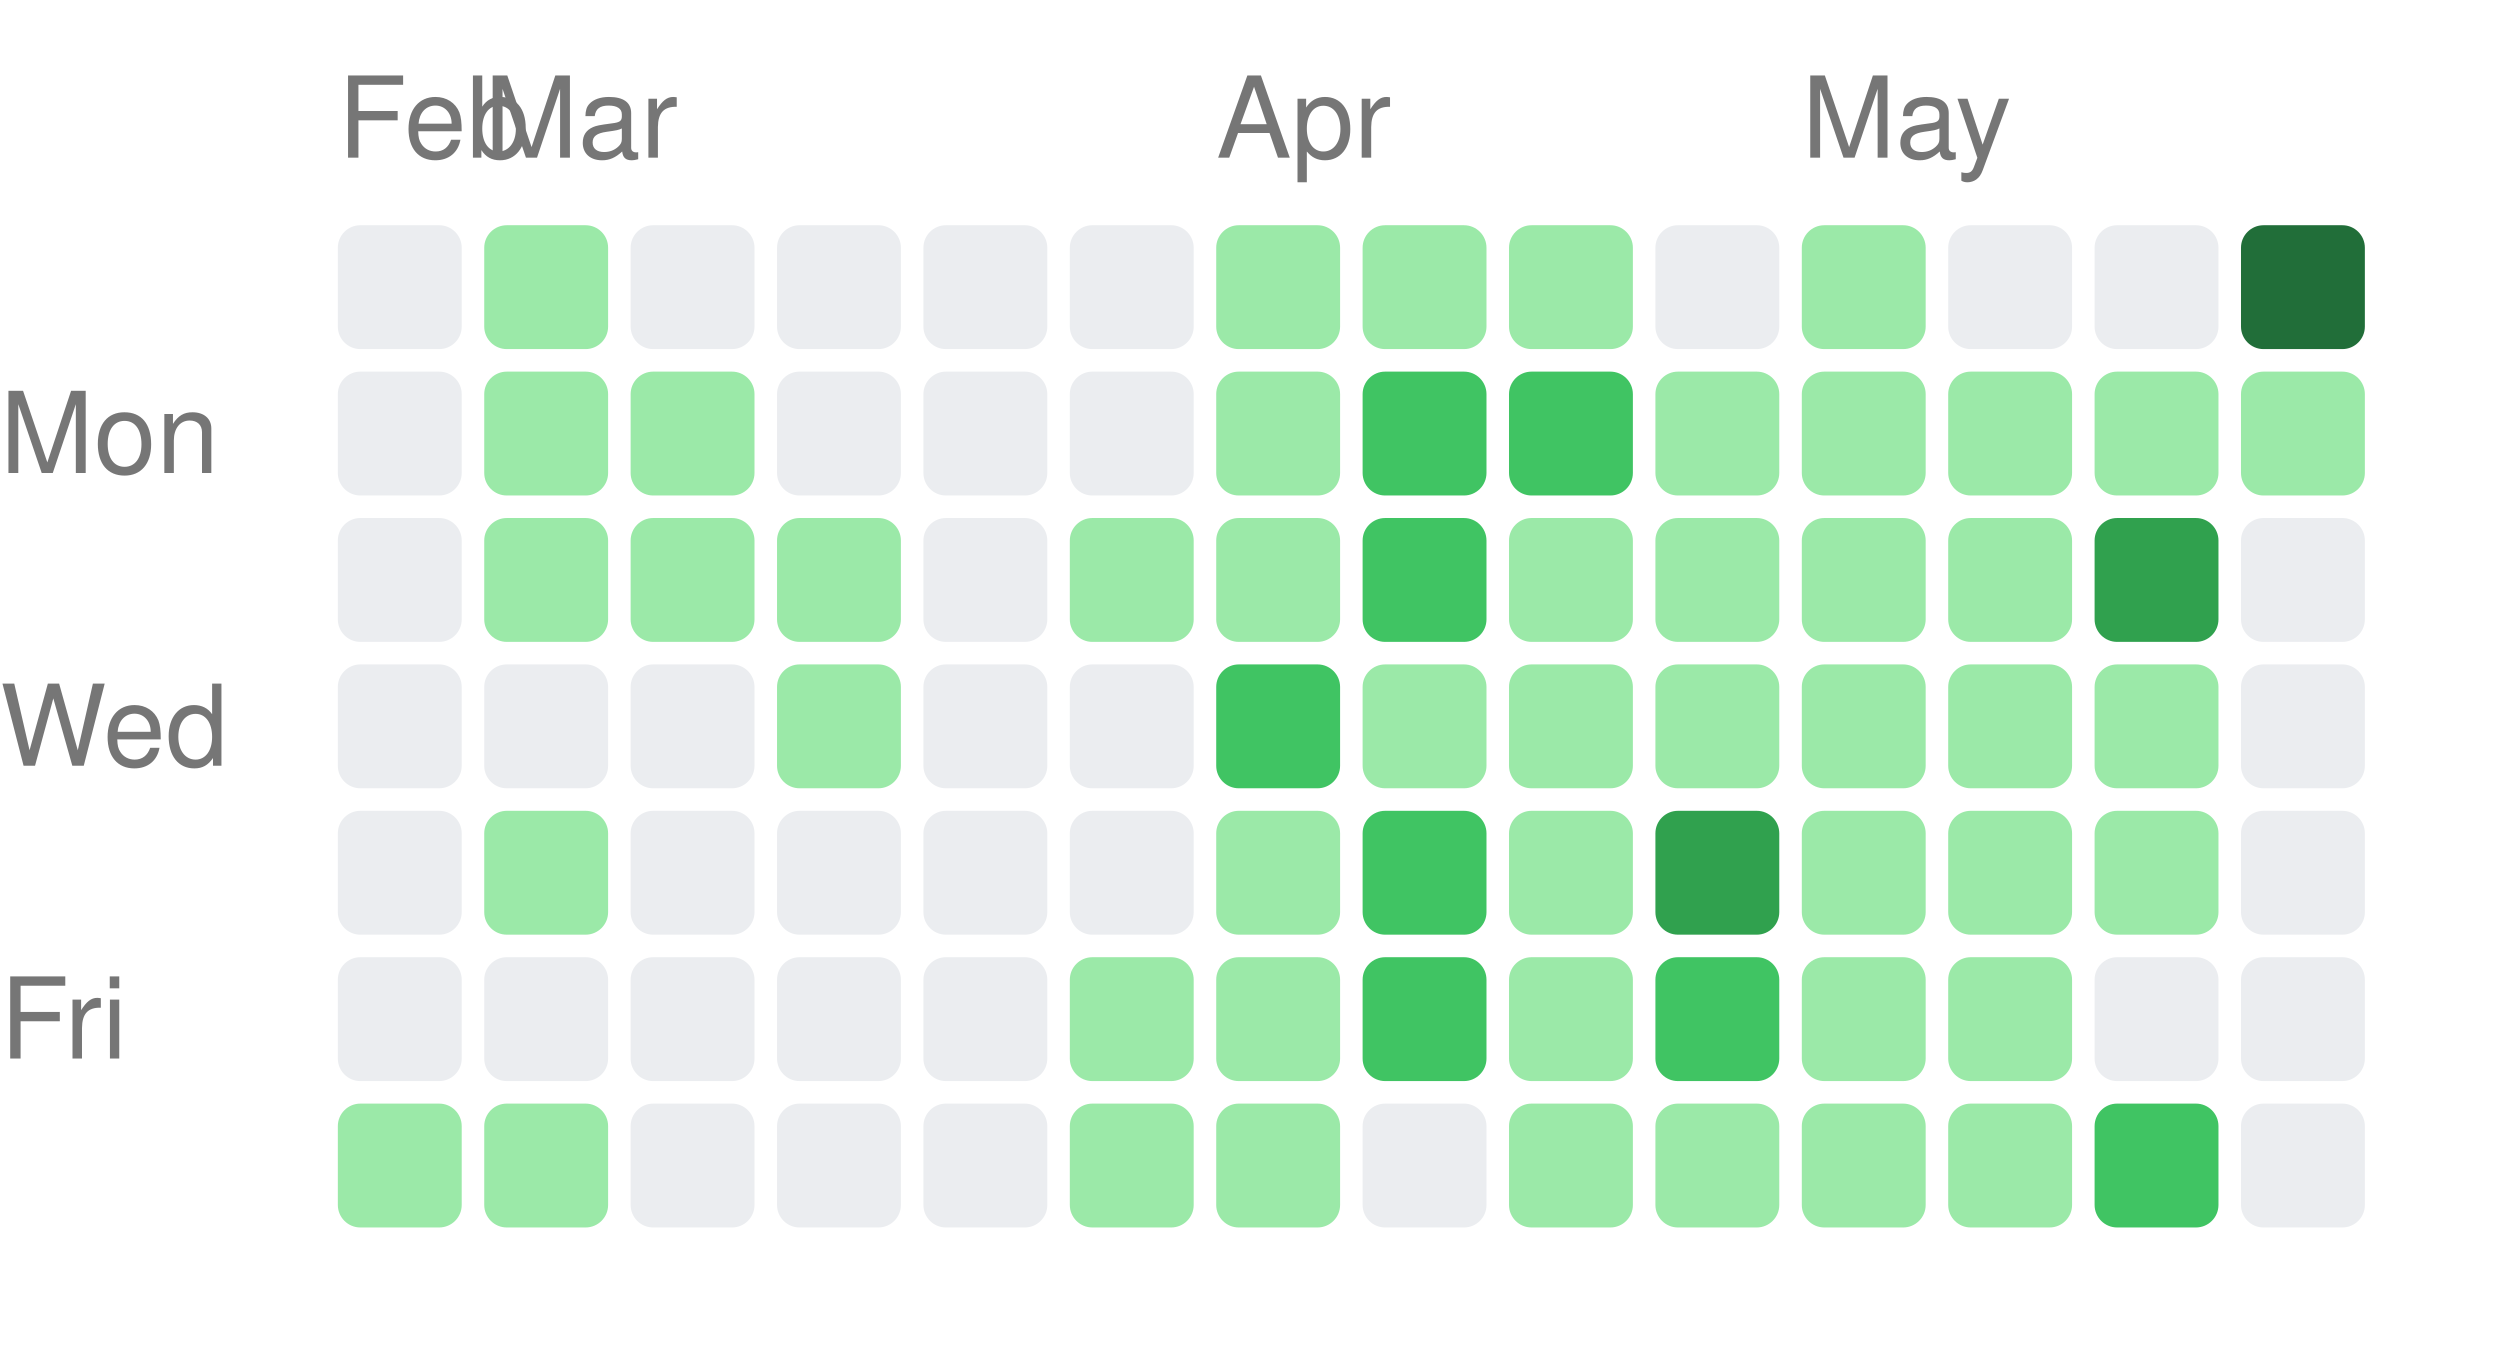
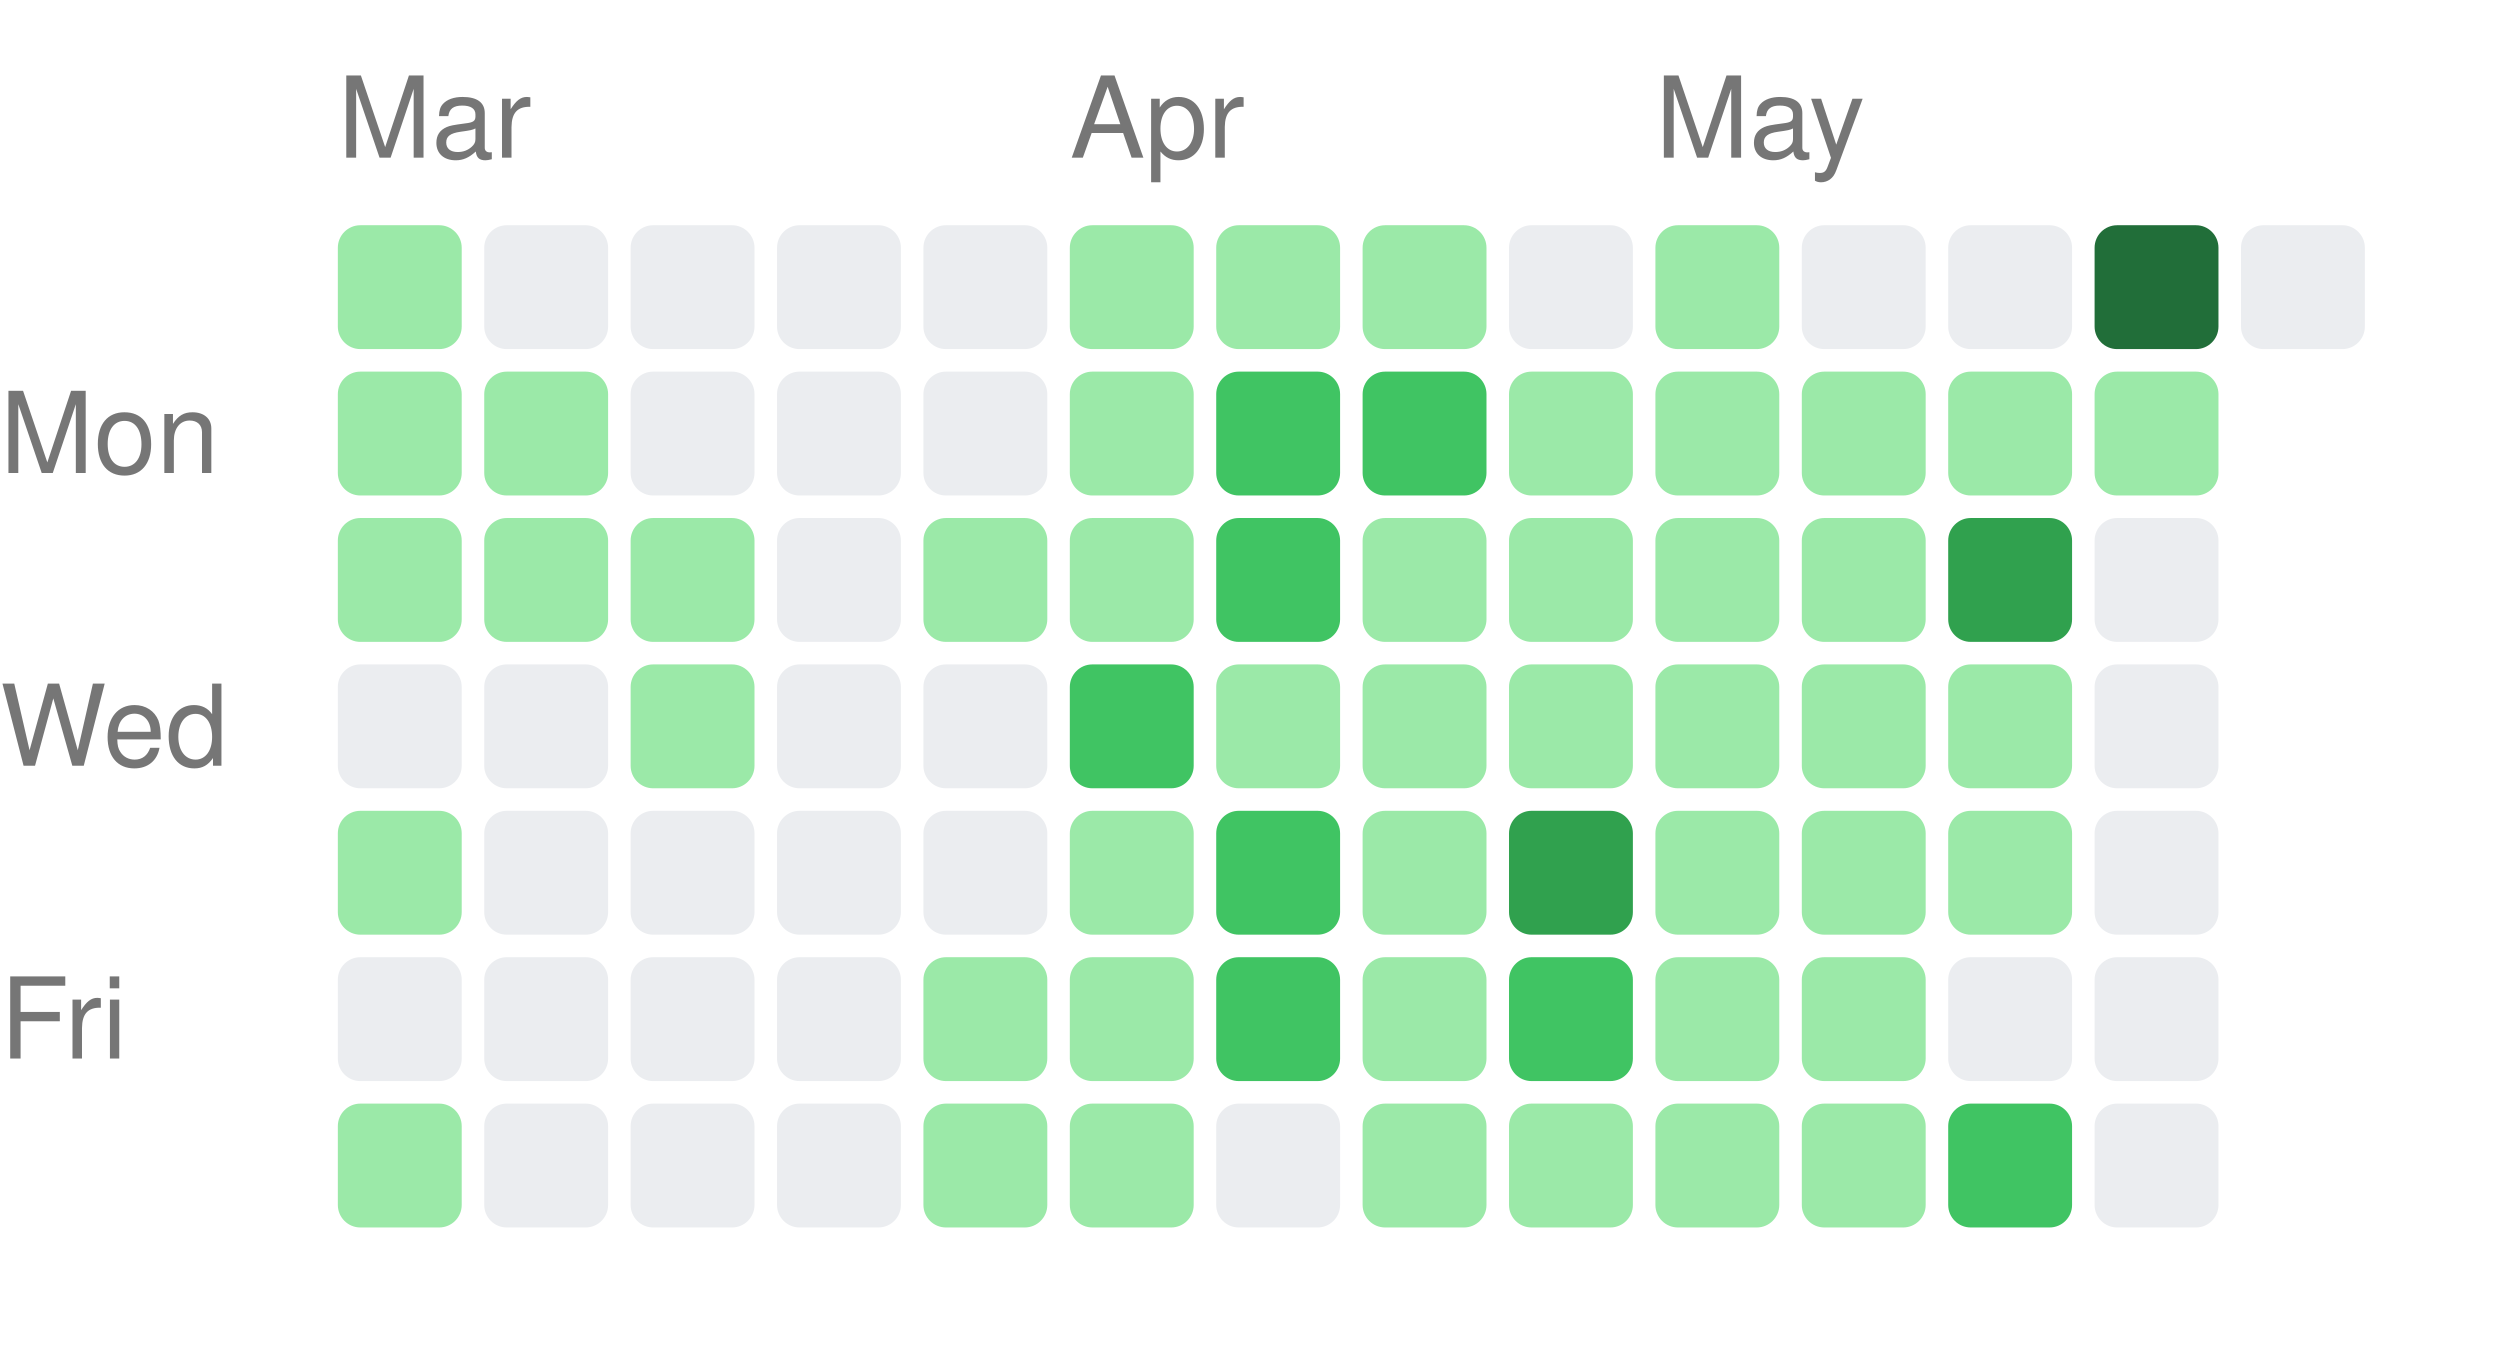
<svg xmlns="http://www.w3.org/2000/svg" width="222" height="121" viewBox="0 0 222 121">
  <style>text { fill: #767676; font-size: 10px; font-family: -apple-system, BlinkMacSystemFont, "Segoe UI", Helvetica, Arial, sans-serif; }</style>
-   <text x="30" y="14">Feb</text>
-   <text x="43" y="14">Mar</text>
-   <text x="108" y="14">Apr</text>
-   <text x="160" y="14">May</text>
+   <text x="30" y="14">Mar</text>
+   <text x="95" y="14">Apr</text>
+   <text x="147" y="14">May</text>
  <text x="0" y="42" text-anchor="start">Mon</text>
  <text x="0" y="68" text-anchor="start">Wed</text>
  <text x="0" y="94" text-anchor="start">Fri</text>
-   <rect x="30" y="20" width="11" height="11" rx="2" ry="2" fill="#ebedf0" />
-   <rect x="30" y="33" width="11" height="11" rx="2" ry="2" fill="#ebedf0" />
-   <rect x="30" y="46" width="11" height="11" rx="2" ry="2" fill="#ebedf0" />
+   <rect x="30" y="20" width="11" height="11" rx="2" ry="2" fill="#9be9a8" />
+   <rect x="30" y="33" width="11" height="11" rx="2" ry="2" fill="#9be9a8" />
+   <rect x="30" y="46" width="11" height="11" rx="2" ry="2" fill="#9be9a8" />
  <rect x="30" y="59" width="11" height="11" rx="2" ry="2" fill="#ebedf0" />
-   <rect x="30" y="72" width="11" height="11" rx="2" ry="2" fill="#ebedf0" />
+   <rect x="30" y="72" width="11" height="11" rx="2" ry="2" fill="#9be9a8" />
  <rect x="30" y="85" width="11" height="11" rx="2" ry="2" fill="#ebedf0" />
  <rect x="30" y="98" width="11" height="11" rx="2" ry="2" fill="#9be9a8" />
-   <rect x="43" y="20" width="11" height="11" rx="2" ry="2" fill="#9be9a8" />
+   <rect x="43" y="20" width="11" height="11" rx="2" ry="2" fill="#ebedf0" />
  <rect x="43" y="33" width="11" height="11" rx="2" ry="2" fill="#9be9a8" />
  <rect x="43" y="46" width="11" height="11" rx="2" ry="2" fill="#9be9a8" />
  <rect x="43" y="59" width="11" height="11" rx="2" ry="2" fill="#ebedf0" />
-   <rect x="43" y="72" width="11" height="11" rx="2" ry="2" fill="#9be9a8" />
+   <rect x="43" y="72" width="11" height="11" rx="2" ry="2" fill="#ebedf0" />
  <rect x="43" y="85" width="11" height="11" rx="2" ry="2" fill="#ebedf0" />
-   <rect x="43" y="98" width="11" height="11" rx="2" ry="2" fill="#9be9a8" />
+   <rect x="43" y="98" width="11" height="11" rx="2" ry="2" fill="#ebedf0" />
  <rect x="56" y="20" width="11" height="11" rx="2" ry="2" fill="#ebedf0" />
-   <rect x="56" y="33" width="11" height="11" rx="2" ry="2" fill="#9be9a8" />
+   <rect x="56" y="33" width="11" height="11" rx="2" ry="2" fill="#ebedf0" />
  <rect x="56" y="46" width="11" height="11" rx="2" ry="2" fill="#9be9a8" />
-   <rect x="56" y="59" width="11" height="11" rx="2" ry="2" fill="#ebedf0" />
+   <rect x="56" y="59" width="11" height="11" rx="2" ry="2" fill="#9be9a8" />
  <rect x="56" y="72" width="11" height="11" rx="2" ry="2" fill="#ebedf0" />
  <rect x="56" y="85" width="11" height="11" rx="2" ry="2" fill="#ebedf0" />
  <rect x="56" y="98" width="11" height="11" rx="2" ry="2" fill="#ebedf0" />
  <rect x="69" y="20" width="11" height="11" rx="2" ry="2" fill="#ebedf0" />
  <rect x="69" y="33" width="11" height="11" rx="2" ry="2" fill="#ebedf0" />
-   <rect x="69" y="46" width="11" height="11" rx="2" ry="2" fill="#9be9a8" />
-   <rect x="69" y="59" width="11" height="11" rx="2" ry="2" fill="#9be9a8" />
+   <rect x="69" y="46" width="11" height="11" rx="2" ry="2" fill="#ebedf0" />
+   <rect x="69" y="59" width="11" height="11" rx="2" ry="2" fill="#ebedf0" />
  <rect x="69" y="72" width="11" height="11" rx="2" ry="2" fill="#ebedf0" />
  <rect x="69" y="85" width="11" height="11" rx="2" ry="2" fill="#ebedf0" />
  <rect x="69" y="98" width="11" height="11" rx="2" ry="2" fill="#ebedf0" />
  <rect x="82" y="20" width="11" height="11" rx="2" ry="2" fill="#ebedf0" />
  <rect x="82" y="33" width="11" height="11" rx="2" ry="2" fill="#ebedf0" />
-   <rect x="82" y="46" width="11" height="11" rx="2" ry="2" fill="#ebedf0" />
+   <rect x="82" y="46" width="11" height="11" rx="2" ry="2" fill="#9be9a8" />
  <rect x="82" y="59" width="11" height="11" rx="2" ry="2" fill="#ebedf0" />
  <rect x="82" y="72" width="11" height="11" rx="2" ry="2" fill="#ebedf0" />
-   <rect x="82" y="85" width="11" height="11" rx="2" ry="2" fill="#ebedf0" />
-   <rect x="82" y="98" width="11" height="11" rx="2" ry="2" fill="#ebedf0" />
-   <rect x="95" y="20" width="11" height="11" rx="2" ry="2" fill="#ebedf0" />
-   <rect x="95" y="33" width="11" height="11" rx="2" ry="2" fill="#ebedf0" />
+   <rect x="82" y="85" width="11" height="11" rx="2" ry="2" fill="#9be9a8" />
+   <rect x="82" y="98" width="11" height="11" rx="2" ry="2" fill="#9be9a8" />
+   <rect x="95" y="20" width="11" height="11" rx="2" ry="2" fill="#9be9a8" />
+   <rect x="95" y="33" width="11" height="11" rx="2" ry="2" fill="#9be9a8" />
  <rect x="95" y="46" width="11" height="11" rx="2" ry="2" fill="#9be9a8" />
-   <rect x="95" y="59" width="11" height="11" rx="2" ry="2" fill="#ebedf0" />
-   <rect x="95" y="72" width="11" height="11" rx="2" ry="2" fill="#ebedf0" />
+   <rect x="95" y="59" width="11" height="11" rx="2" ry="2" fill="#40c463" />
+   <rect x="95" y="72" width="11" height="11" rx="2" ry="2" fill="#9be9a8" />
  <rect x="95" y="85" width="11" height="11" rx="2" ry="2" fill="#9be9a8" />
  <rect x="95" y="98" width="11" height="11" rx="2" ry="2" fill="#9be9a8" />
  <rect x="108" y="20" width="11" height="11" rx="2" ry="2" fill="#9be9a8" />
-   <rect x="108" y="33" width="11" height="11" rx="2" ry="2" fill="#9be9a8" />
-   <rect x="108" y="46" width="11" height="11" rx="2" ry="2" fill="#9be9a8" />
-   <rect x="108" y="59" width="11" height="11" rx="2" ry="2" fill="#40c463" />
-   <rect x="108" y="72" width="11" height="11" rx="2" ry="2" fill="#9be9a8" />
-   <rect x="108" y="85" width="11" height="11" rx="2" ry="2" fill="#9be9a8" />
-   <rect x="108" y="98" width="11" height="11" rx="2" ry="2" fill="#9be9a8" />
+   <rect x="108" y="33" width="11" height="11" rx="2" ry="2" fill="#40c463" />
+   <rect x="108" y="46" width="11" height="11" rx="2" ry="2" fill="#40c463" />
+   <rect x="108" y="59" width="11" height="11" rx="2" ry="2" fill="#9be9a8" />
+   <rect x="108" y="72" width="11" height="11" rx="2" ry="2" fill="#40c463" />
+   <rect x="108" y="85" width="11" height="11" rx="2" ry="2" fill="#40c463" />
+   <rect x="108" y="98" width="11" height="11" rx="2" ry="2" fill="#ebedf0" />
  <rect x="121" y="20" width="11" height="11" rx="2" ry="2" fill="#9be9a8" />
  <rect x="121" y="33" width="11" height="11" rx="2" ry="2" fill="#40c463" />
-   <rect x="121" y="46" width="11" height="11" rx="2" ry="2" fill="#40c463" />
+   <rect x="121" y="46" width="11" height="11" rx="2" ry="2" fill="#9be9a8" />
  <rect x="121" y="59" width="11" height="11" rx="2" ry="2" fill="#9be9a8" />
-   <rect x="121" y="72" width="11" height="11" rx="2" ry="2" fill="#40c463" />
-   <rect x="121" y="85" width="11" height="11" rx="2" ry="2" fill="#40c463" />
-   <rect x="121" y="98" width="11" height="11" rx="2" ry="2" fill="#ebedf0" />
-   <rect x="134" y="20" width="11" height="11" rx="2" ry="2" fill="#9be9a8" />
-   <rect x="134" y="33" width="11" height="11" rx="2" ry="2" fill="#40c463" />
+   <rect x="121" y="72" width="11" height="11" rx="2" ry="2" fill="#9be9a8" />
+   <rect x="121" y="85" width="11" height="11" rx="2" ry="2" fill="#9be9a8" />
+   <rect x="121" y="98" width="11" height="11" rx="2" ry="2" fill="#9be9a8" />
+   <rect x="134" y="20" width="11" height="11" rx="2" ry="2" fill="#ebedf0" />
+   <rect x="134" y="33" width="11" height="11" rx="2" ry="2" fill="#9be9a8" />
  <rect x="134" y="46" width="11" height="11" rx="2" ry="2" fill="#9be9a8" />
  <rect x="134" y="59" width="11" height="11" rx="2" ry="2" fill="#9be9a8" />
-   <rect x="134" y="72" width="11" height="11" rx="2" ry="2" fill="#9be9a8" />
-   <rect x="134" y="85" width="11" height="11" rx="2" ry="2" fill="#9be9a8" />
+   <rect x="134" y="72" width="11" height="11" rx="2" ry="2" fill="#30a14e" />
+   <rect x="134" y="85" width="11" height="11" rx="2" ry="2" fill="#40c463" />
  <rect x="134" y="98" width="11" height="11" rx="2" ry="2" fill="#9be9a8" />
-   <rect x="147" y="20" width="11" height="11" rx="2" ry="2" fill="#ebedf0" />
+   <rect x="147" y="20" width="11" height="11" rx="2" ry="2" fill="#9be9a8" />
  <rect x="147" y="33" width="11" height="11" rx="2" ry="2" fill="#9be9a8" />
  <rect x="147" y="46" width="11" height="11" rx="2" ry="2" fill="#9be9a8" />
  <rect x="147" y="59" width="11" height="11" rx="2" ry="2" fill="#9be9a8" />
-   <rect x="147" y="72" width="11" height="11" rx="2" ry="2" fill="#30a14e" />
-   <rect x="147" y="85" width="11" height="11" rx="2" ry="2" fill="#40c463" />
+   <rect x="147" y="72" width="11" height="11" rx="2" ry="2" fill="#9be9a8" />
+   <rect x="147" y="85" width="11" height="11" rx="2" ry="2" fill="#9be9a8" />
  <rect x="147" y="98" width="11" height="11" rx="2" ry="2" fill="#9be9a8" />
-   <rect x="160" y="20" width="11" height="11" rx="2" ry="2" fill="#9be9a8" />
+   <rect x="160" y="20" width="11" height="11" rx="2" ry="2" fill="#ebedf0" />
  <rect x="160" y="33" width="11" height="11" rx="2" ry="2" fill="#9be9a8" />
  <rect x="160" y="46" width="11" height="11" rx="2" ry="2" fill="#9be9a8" />
  <rect x="160" y="59" width="11" height="11" rx="2" ry="2" fill="#9be9a8" />
  <rect x="160" y="72" width="11" height="11" rx="2" ry="2" fill="#9be9a8" />
  <rect x="160" y="85" width="11" height="11" rx="2" ry="2" fill="#9be9a8" />
  <rect x="160" y="98" width="11" height="11" rx="2" ry="2" fill="#9be9a8" />
  <rect x="173" y="20" width="11" height="11" rx="2" ry="2" fill="#ebedf0" />
  <rect x="173" y="33" width="11" height="11" rx="2" ry="2" fill="#9be9a8" />
-   <rect x="173" y="46" width="11" height="11" rx="2" ry="2" fill="#9be9a8" />
+   <rect x="173" y="46" width="11" height="11" rx="2" ry="2" fill="#30a14e" />
  <rect x="173" y="59" width="11" height="11" rx="2" ry="2" fill="#9be9a8" />
  <rect x="173" y="72" width="11" height="11" rx="2" ry="2" fill="#9be9a8" />
-   <rect x="173" y="85" width="11" height="11" rx="2" ry="2" fill="#9be9a8" />
-   <rect x="173" y="98" width="11" height="11" rx="2" ry="2" fill="#9be9a8" />
-   <rect x="186" y="20" width="11" height="11" rx="2" ry="2" fill="#ebedf0" />
+   <rect x="173" y="85" width="11" height="11" rx="2" ry="2" fill="#ebedf0" />
+   <rect x="173" y="98" width="11" height="11" rx="2" ry="2" fill="#40c463" />
+   <rect x="186" y="20" width="11" height="11" rx="2" ry="2" fill="#216e39" />
  <rect x="186" y="33" width="11" height="11" rx="2" ry="2" fill="#9be9a8" />
-   <rect x="186" y="46" width="11" height="11" rx="2" ry="2" fill="#30a14e" />
-   <rect x="186" y="59" width="11" height="11" rx="2" ry="2" fill="#9be9a8" />
-   <rect x="186" y="72" width="11" height="11" rx="2" ry="2" fill="#9be9a8" />
+   <rect x="186" y="46" width="11" height="11" rx="2" ry="2" fill="#ebedf0" />
+   <rect x="186" y="59" width="11" height="11" rx="2" ry="2" fill="#ebedf0" />
+   <rect x="186" y="72" width="11" height="11" rx="2" ry="2" fill="#ebedf0" />
  <rect x="186" y="85" width="11" height="11" rx="2" ry="2" fill="#ebedf0" />
-   <rect x="186" y="98" width="11" height="11" rx="2" ry="2" fill="#40c463" />
-   <rect x="199" y="20" width="11" height="11" rx="2" ry="2" fill="#216e39" />
-   <rect x="199" y="33" width="11" height="11" rx="2" ry="2" fill="#9be9a8" />
-   <rect x="199" y="46" width="11" height="11" rx="2" ry="2" fill="#ebedf0" />
-   <rect x="199" y="59" width="11" height="11" rx="2" ry="2" fill="#ebedf0" />
-   <rect x="199" y="72" width="11" height="11" rx="2" ry="2" fill="#ebedf0" />
-   <rect x="199" y="85" width="11" height="11" rx="2" ry="2" fill="#ebedf0" />
-   <rect x="199" y="98" width="11" height="11" rx="2" ry="2" fill="#ebedf0" />
+   <rect x="186" y="98" width="11" height="11" rx="2" ry="2" fill="#ebedf0" />
+   <rect x="199" y="20" width="11" height="11" rx="2" ry="2" fill="#ebedf0" />
</svg>
